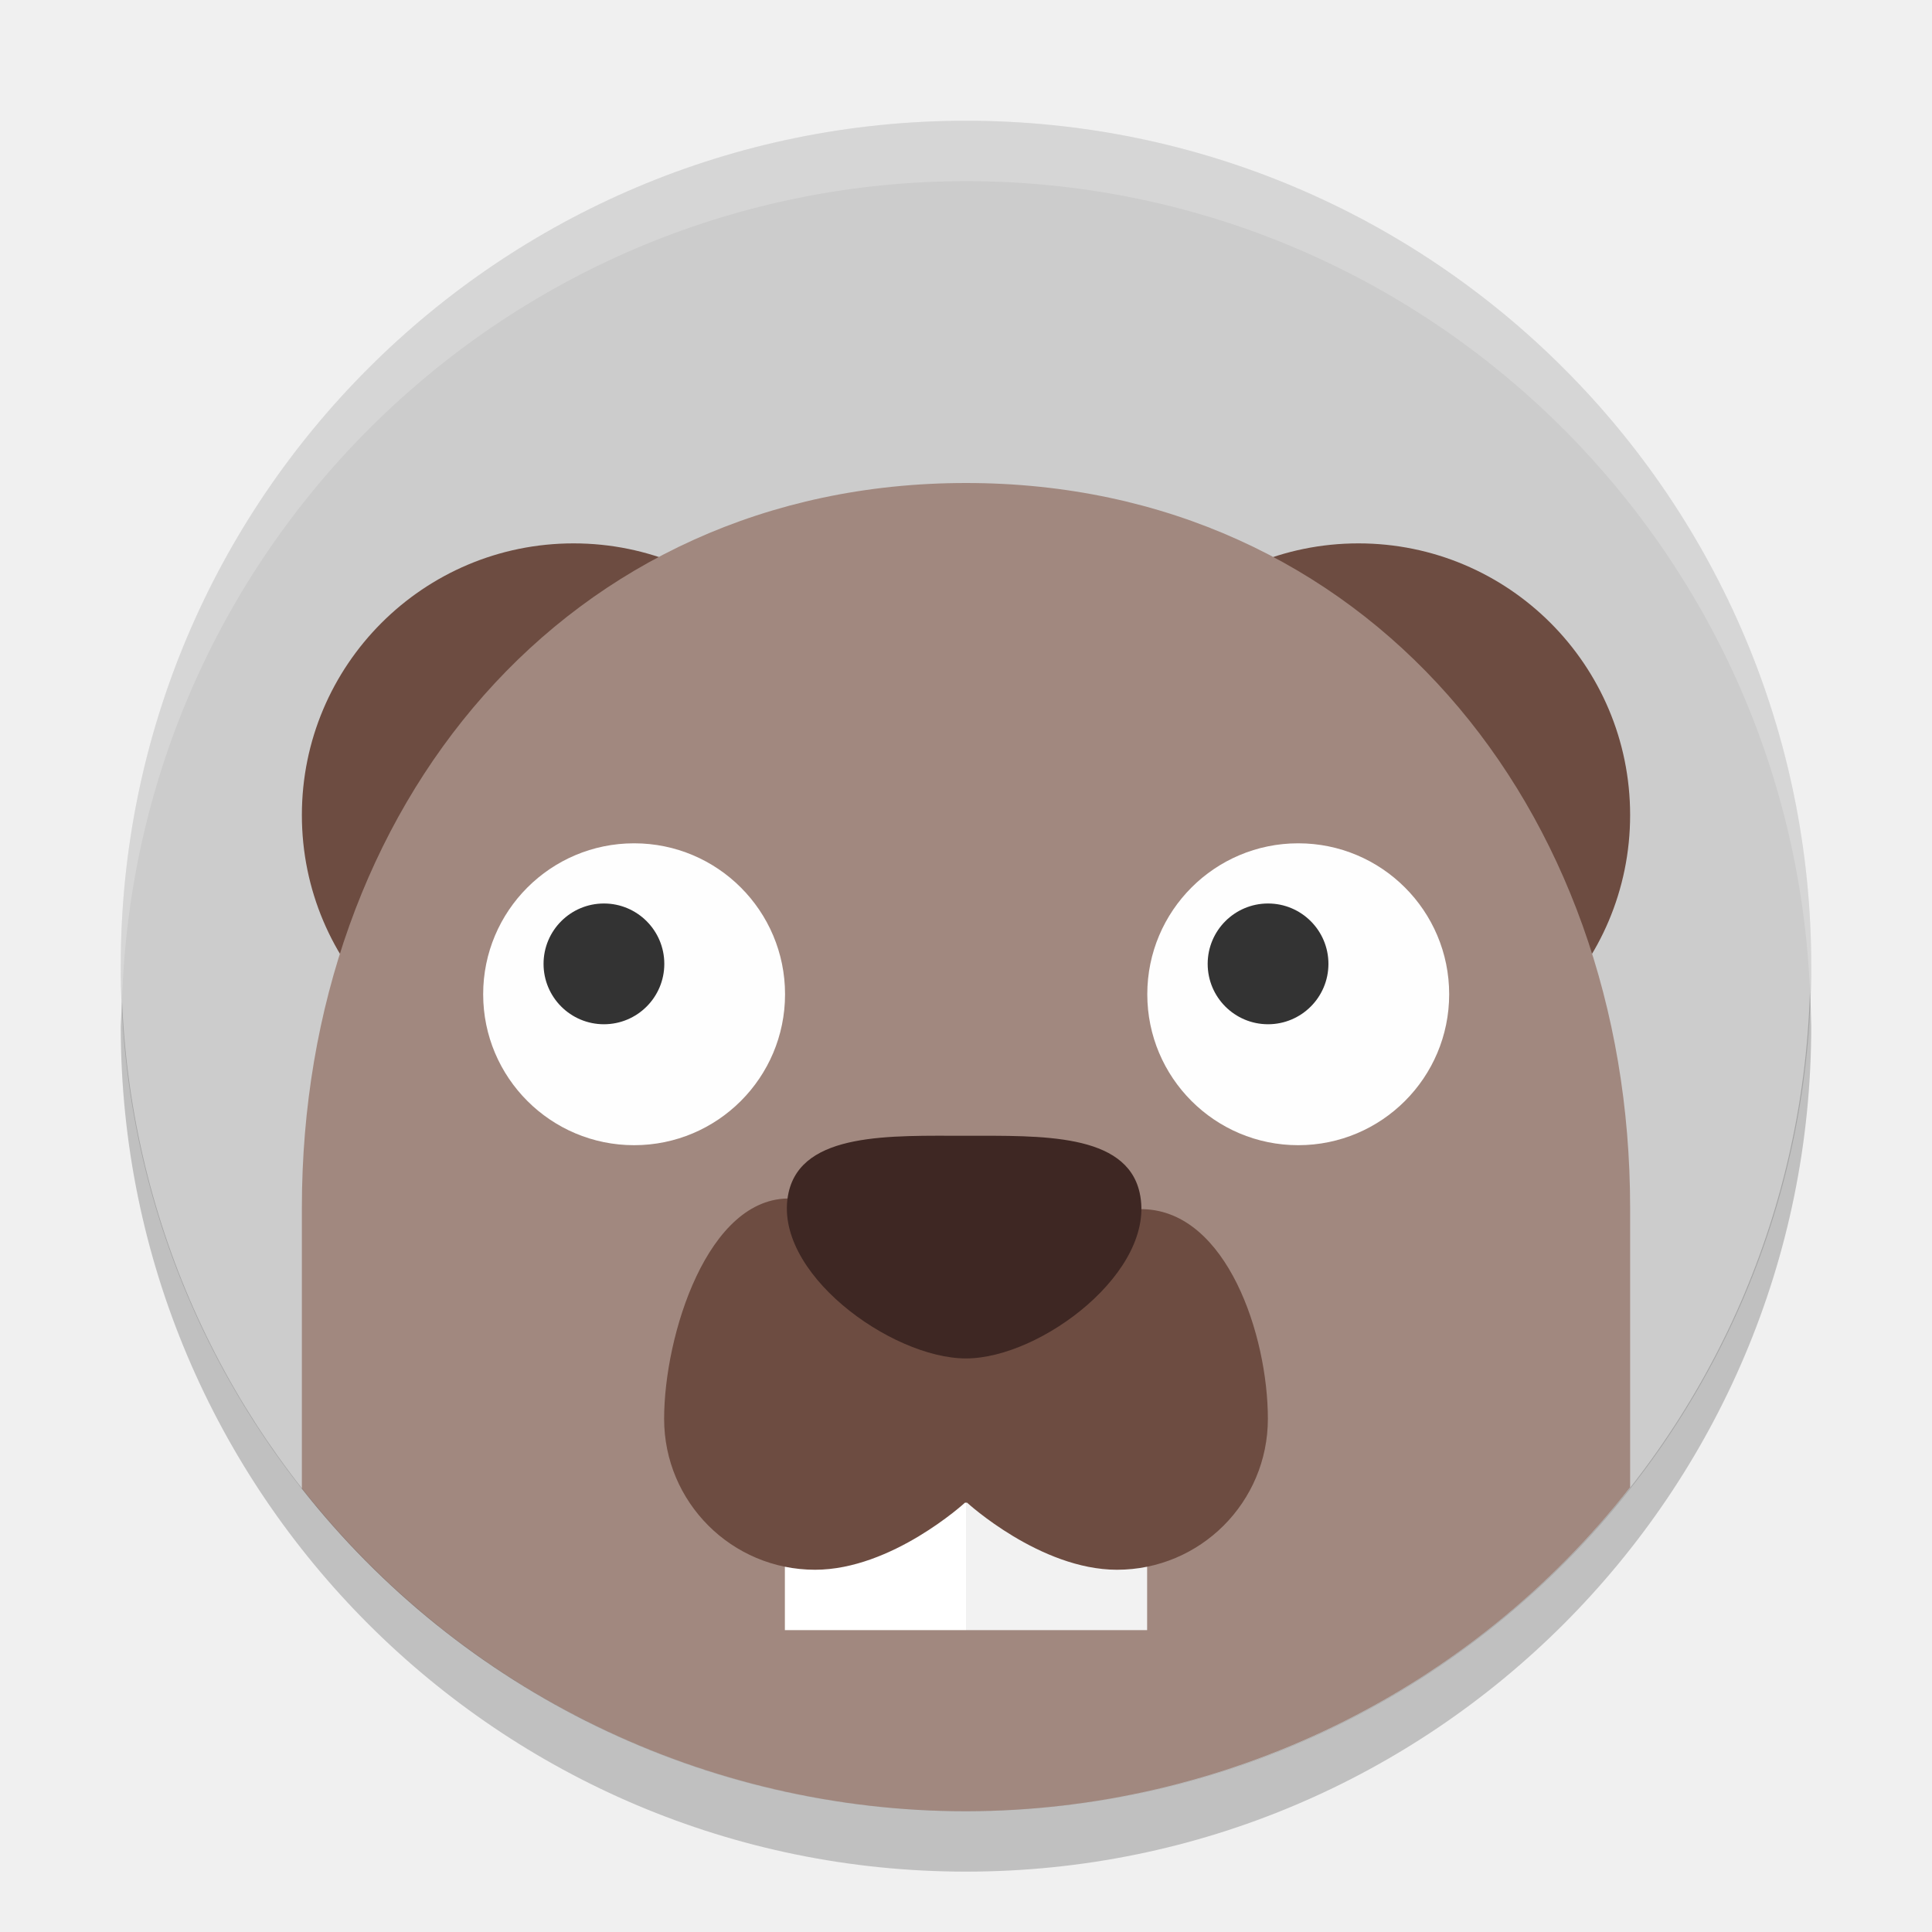
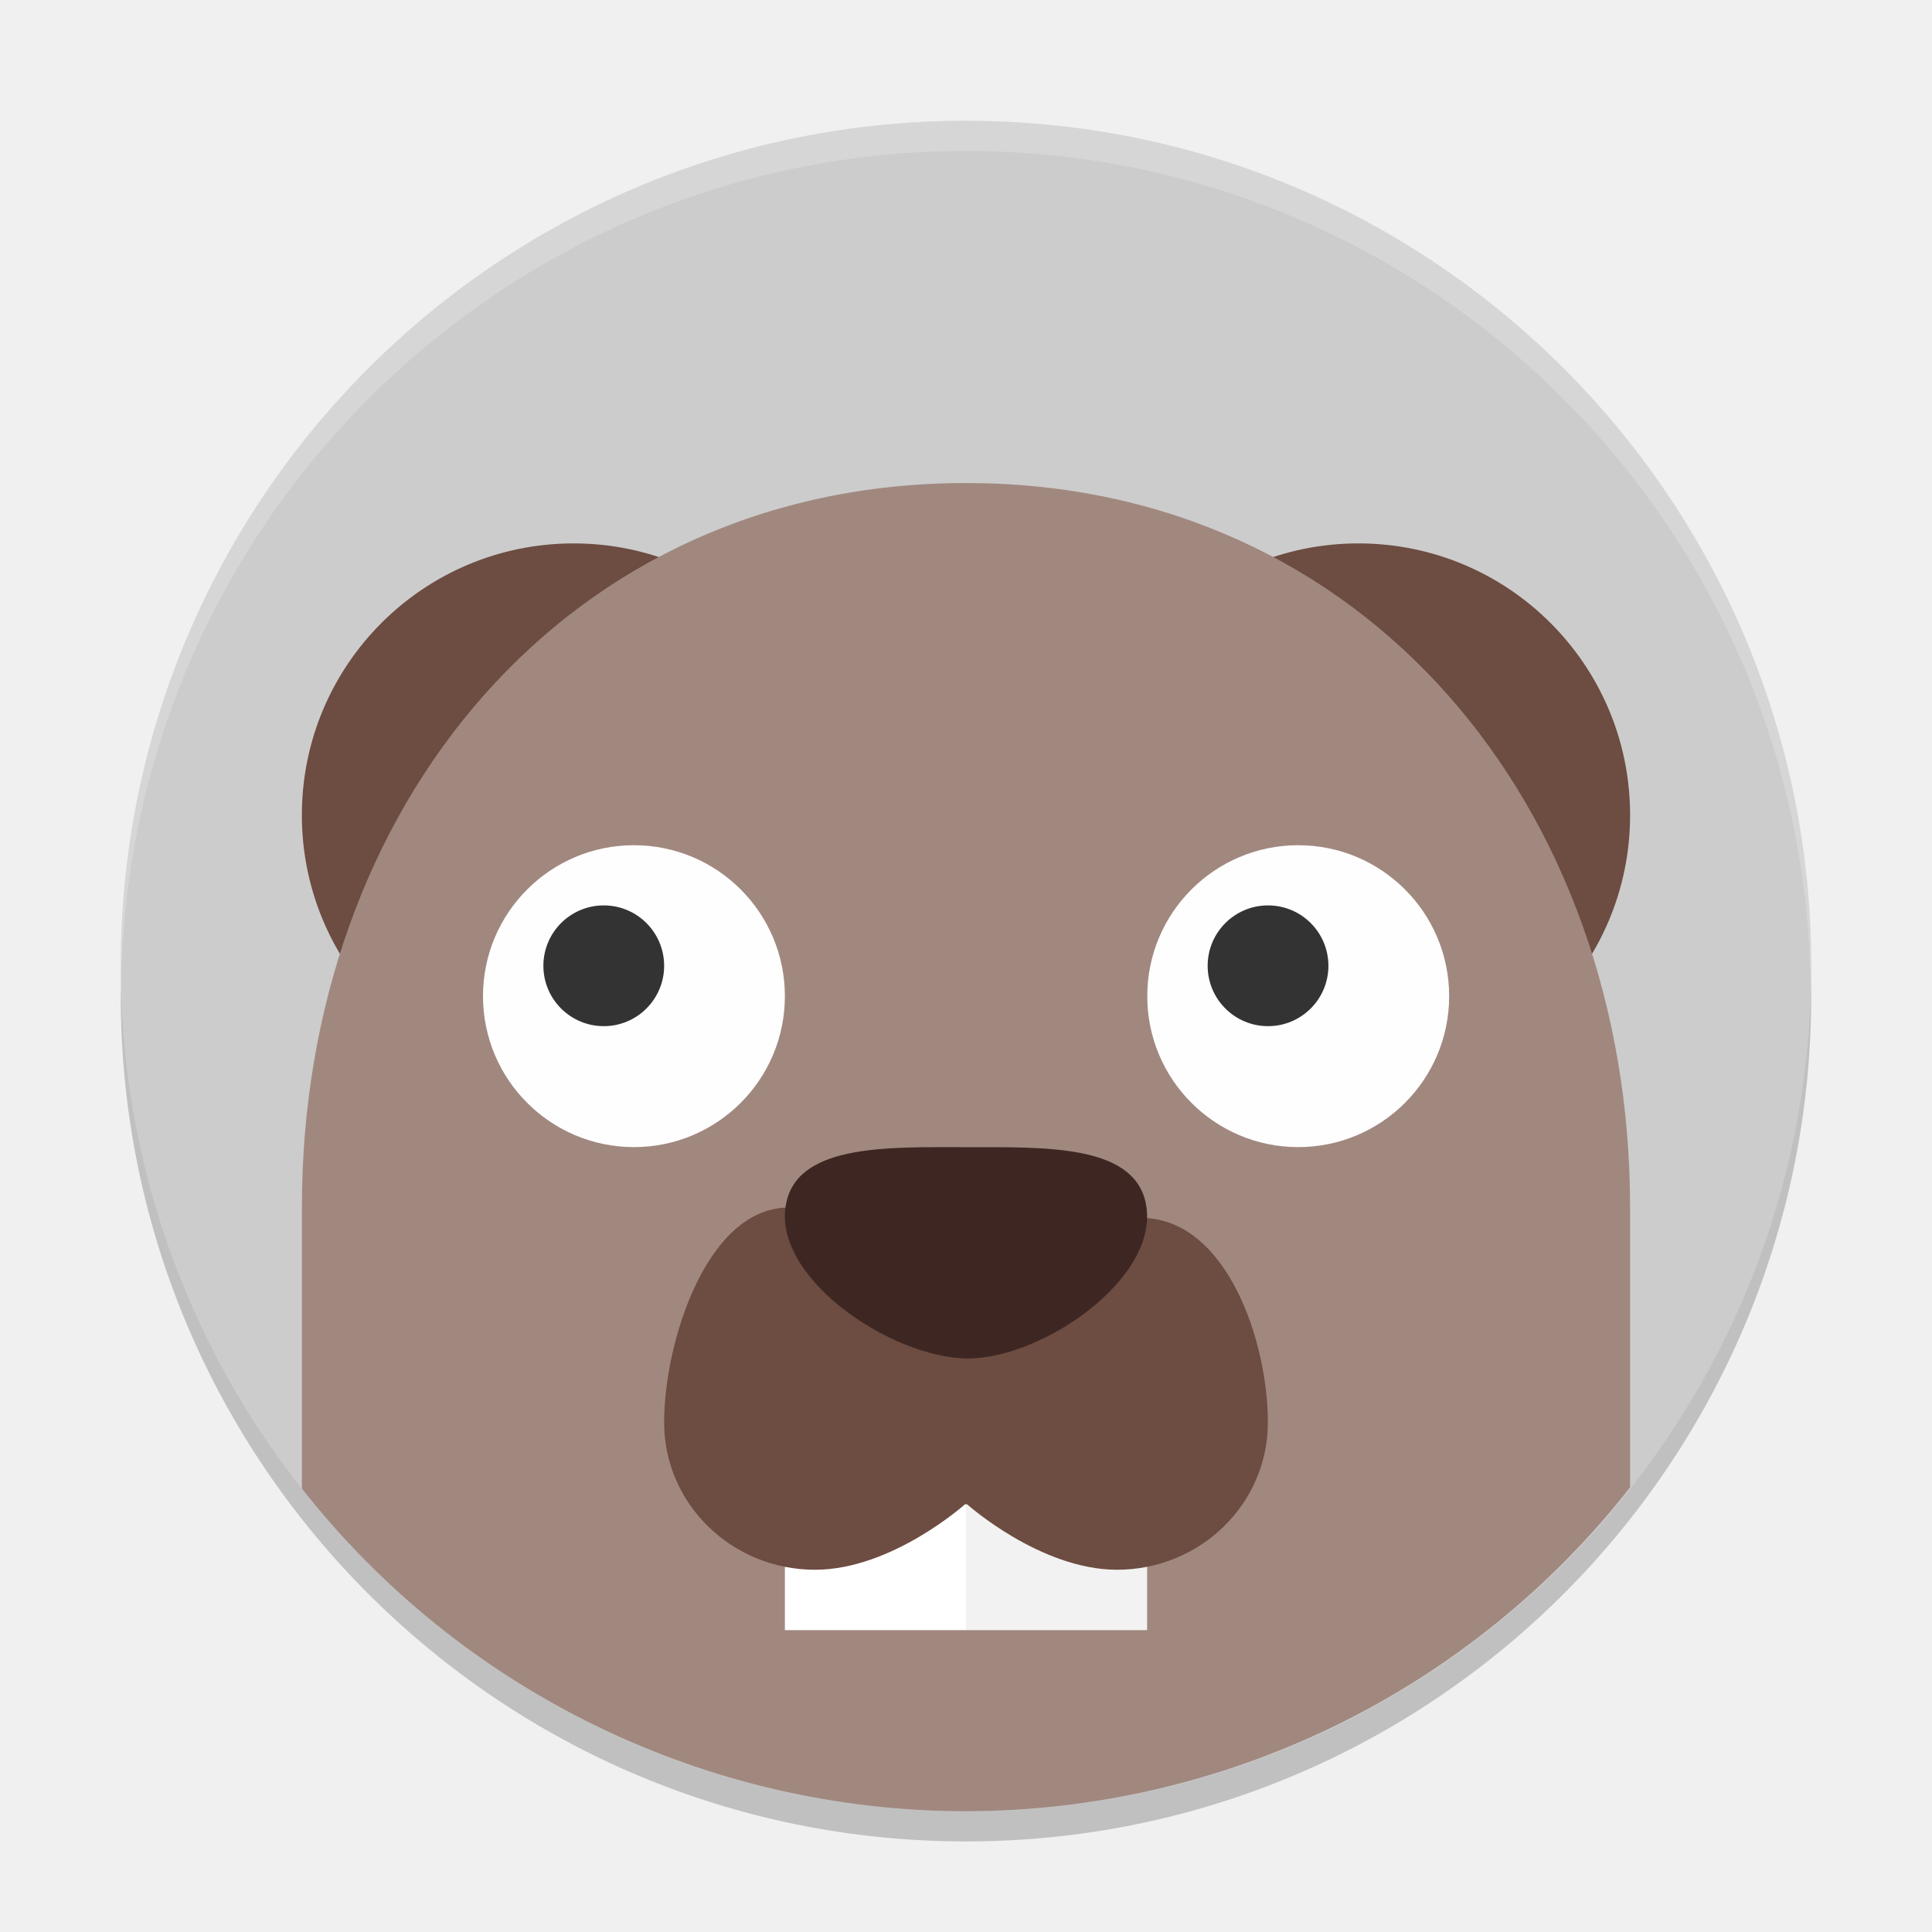
- <svg xmlns="http://www.w3.org/2000/svg" height="32" width="32" version="1">
-   <circle cy="16" cx="16" r="14" fill="#ccc" />
-   <circle cy="13.5" cx="9.5" r="4.5" fill="#6d4c41" />
-   <circle cy="13.5" cx="22.5" r="4.5" fill="#6d4c41" />
-   <path fill="#a1887f" d="m16 8c-6.627 0-11 5.373-11 12v4.656a14 14 0 0 0 11 5.344 14 14 0 0 0 11 -5.365v-4.635c0-6.627-4.373-12-11-12z" />
-   <rect height="4" width="3" y="23" x="13" fill="#fff" />
-   <rect height="4.5" width="3" y="22.5" x="16" fill="#f2f2f2" />
-   <path fill="#6d4c41" d="m13.102 19.851c-1.38-0.042-2.102 2.268-2.102 3.649 0 1.381 1.119 2.5 2.5 2.5 1.273 0 2.483-1.111 2.483-1.111h0.035s1.21 1.11 2.482 1.111c1.381 0 2.5-1.119 2.5-2.5s-0.678-3.43-2.058-3.472z" />
-   <path fill="#3e2723" d="m18.875 19.75c0.295 1.293-1.632 2.75-2.875 2.75s-3.232-1.442-2.938-2.75c0.226-1.003 1.695-0.938 2.938-0.938s2.651-0.045 2.875 0.938z" />
-   <g transform="matrix(.10938 0 0 .10938 -44.5 766.06)">
-     <circle cy="-6853.1" cx="502.86" r="22.857" fill="#fefefe" />
-     <circle transform="scale(-1,1)" cy="-6857.7" cx="-498.29" r="9.143" fill="#333" />
+ <svg xmlns="http://www.w3.org/2000/svg" height="64" width="64" version="1" id="svg2">
+   <defs id="defs38" />
+   <path style="opacity:0.2" d="M 59.957,31.828 A 28,28 0 0 1 32,59 28,28 0 0 1 4.044,32.172 28,28 0 0 0 4,33 28,28 0 0 0 32,61 28,28 0 0 0 59.999,33 28,28 0 0 0 59.955,31.828 Z" id="path34" />
+   <circle style="fill:#cccccc" cy="32.001" cx="32" r="28" id="circle4" />
+   <circle style="fill:#6d4c41" cy="27.001" cx="19" r="9" id="circle6" />
+   <circle style="fill:#6d4c41" cy="27.001" cx="44.999" r="9" id="circle8" />
+   <path style="fill:#a1887f" d="m 32,16.001 c -13.255,0 -22,10.745 -22,24 l 0,9.312 A 28,28 0 0 0 32,60 28,28 0 0 0 53.999,49.27 l 0,-9.269 c 0,-13.255 -8.745,-24 -22,-24 z" id="path10" />
+   <rect style="fill:#ffffff" height="8" width="6" y="46" x="26" id="rect12" />
+   <rect style="fill:#f2f2f2" height="9" width="6" y="45" x="32" id="rect14" />
+   <path style="fill:#6d4c41" d="m 26.204,40.001 c -2.76,-0.082 -4.204,4.426 -4.204,7.121 0,2.694 2.239,4.878 5,4.878 2.545,0 4.966,-2.168 4.966,-2.168 l 0.071,0 c 0,0 2.419,2.165 4.963,2.168 2.761,0 5,-2.184 5,-4.878 0,-2.694 -1.356,-6.694 -4.116,-6.776 z" id="path16" />
+   <path style="fill:#3e2723" d="m 37.938,39.781 c 0.602,2.454 -3.336,5.219 -5.875,5.219 -2.539,0 -6.606,-2.736 -6.003,-5.219 0.462,-1.903 3.464,-1.779 6.003,-1.779 2.539,0 5.418,-0.086 5.875,1.779 z" id="path18" />
+   <g transform="matrix(0.2187563,0,0,0.2187563,-89.00365,1532.158)" id="g20">
+     <circle style="fill:#fefefe" cy="-6853.1" cx="502.86" r="22.857" id="circle22" />
+     <circle style="fill:#333333" transform="scale(-1,1)" cy="-6857.7" cx="-498.29" r="9.143" id="circle24" />
  </g>
-   <g transform="matrix(.10938 0 0 .10938 -33.5 766.06)">
-     <circle cy="-6853.1" cx="502.86" r="22.857" fill="#fefefe" />
-     <circle transform="scale(-1,1)" cy="-6857.7" cx="-498.29" r="9.143" fill="#333" />
+   <g transform="matrix(0.2187563,0,0,0.2187563,-66.99878,1532.158)" id="g26">
+     <circle style="fill:#fefefe" cy="-6853.1" cx="502.86" r="22.857" id="circle28" />
+     <circle style="fill:#333333" transform="scale(-1,1)" cy="-6857.7" cx="-498.29" r="9.143" id="circle30" />
  </g>
-   <path opacity=".2" fill="#fff" d="m16 2a14 14 0 0 0 -14 14 14 14 0 0 0 0.021 0.586 14 14 0 0 1 13.979 -13.586 14 14 0 0 1 13.979 13.414 14 14 0 0 0 0.021 -0.414 14 14 0 0 0 -14 -14z" />
-   <path opacity=".2" d="m29.979 16.414a14 14 0 0 1 -13.979 13.586 14 14 0 0 1 -13.978 -13.414 14 14 0 0 0 -0.022 0.414 14 14 0 0 0 14 14 14 14 0 0 0 14 -14 14 14 0 0 0 -0.022 -0.586z" />
+   <path style="opacity:0.2;fill:#ffffff" d="M 32 4 L 32 4.002 A 28 28 0 0 0 4 32 A 28 28 0 0 0 4.018 32.492 A 28 28 0 0 1 32 5 A 28 28 0 0 1 59.975 32.492 A 28 28 0 0 0 60 32 A 28 28 0 0 0 32 4 z " id="path32" />
</svg>
